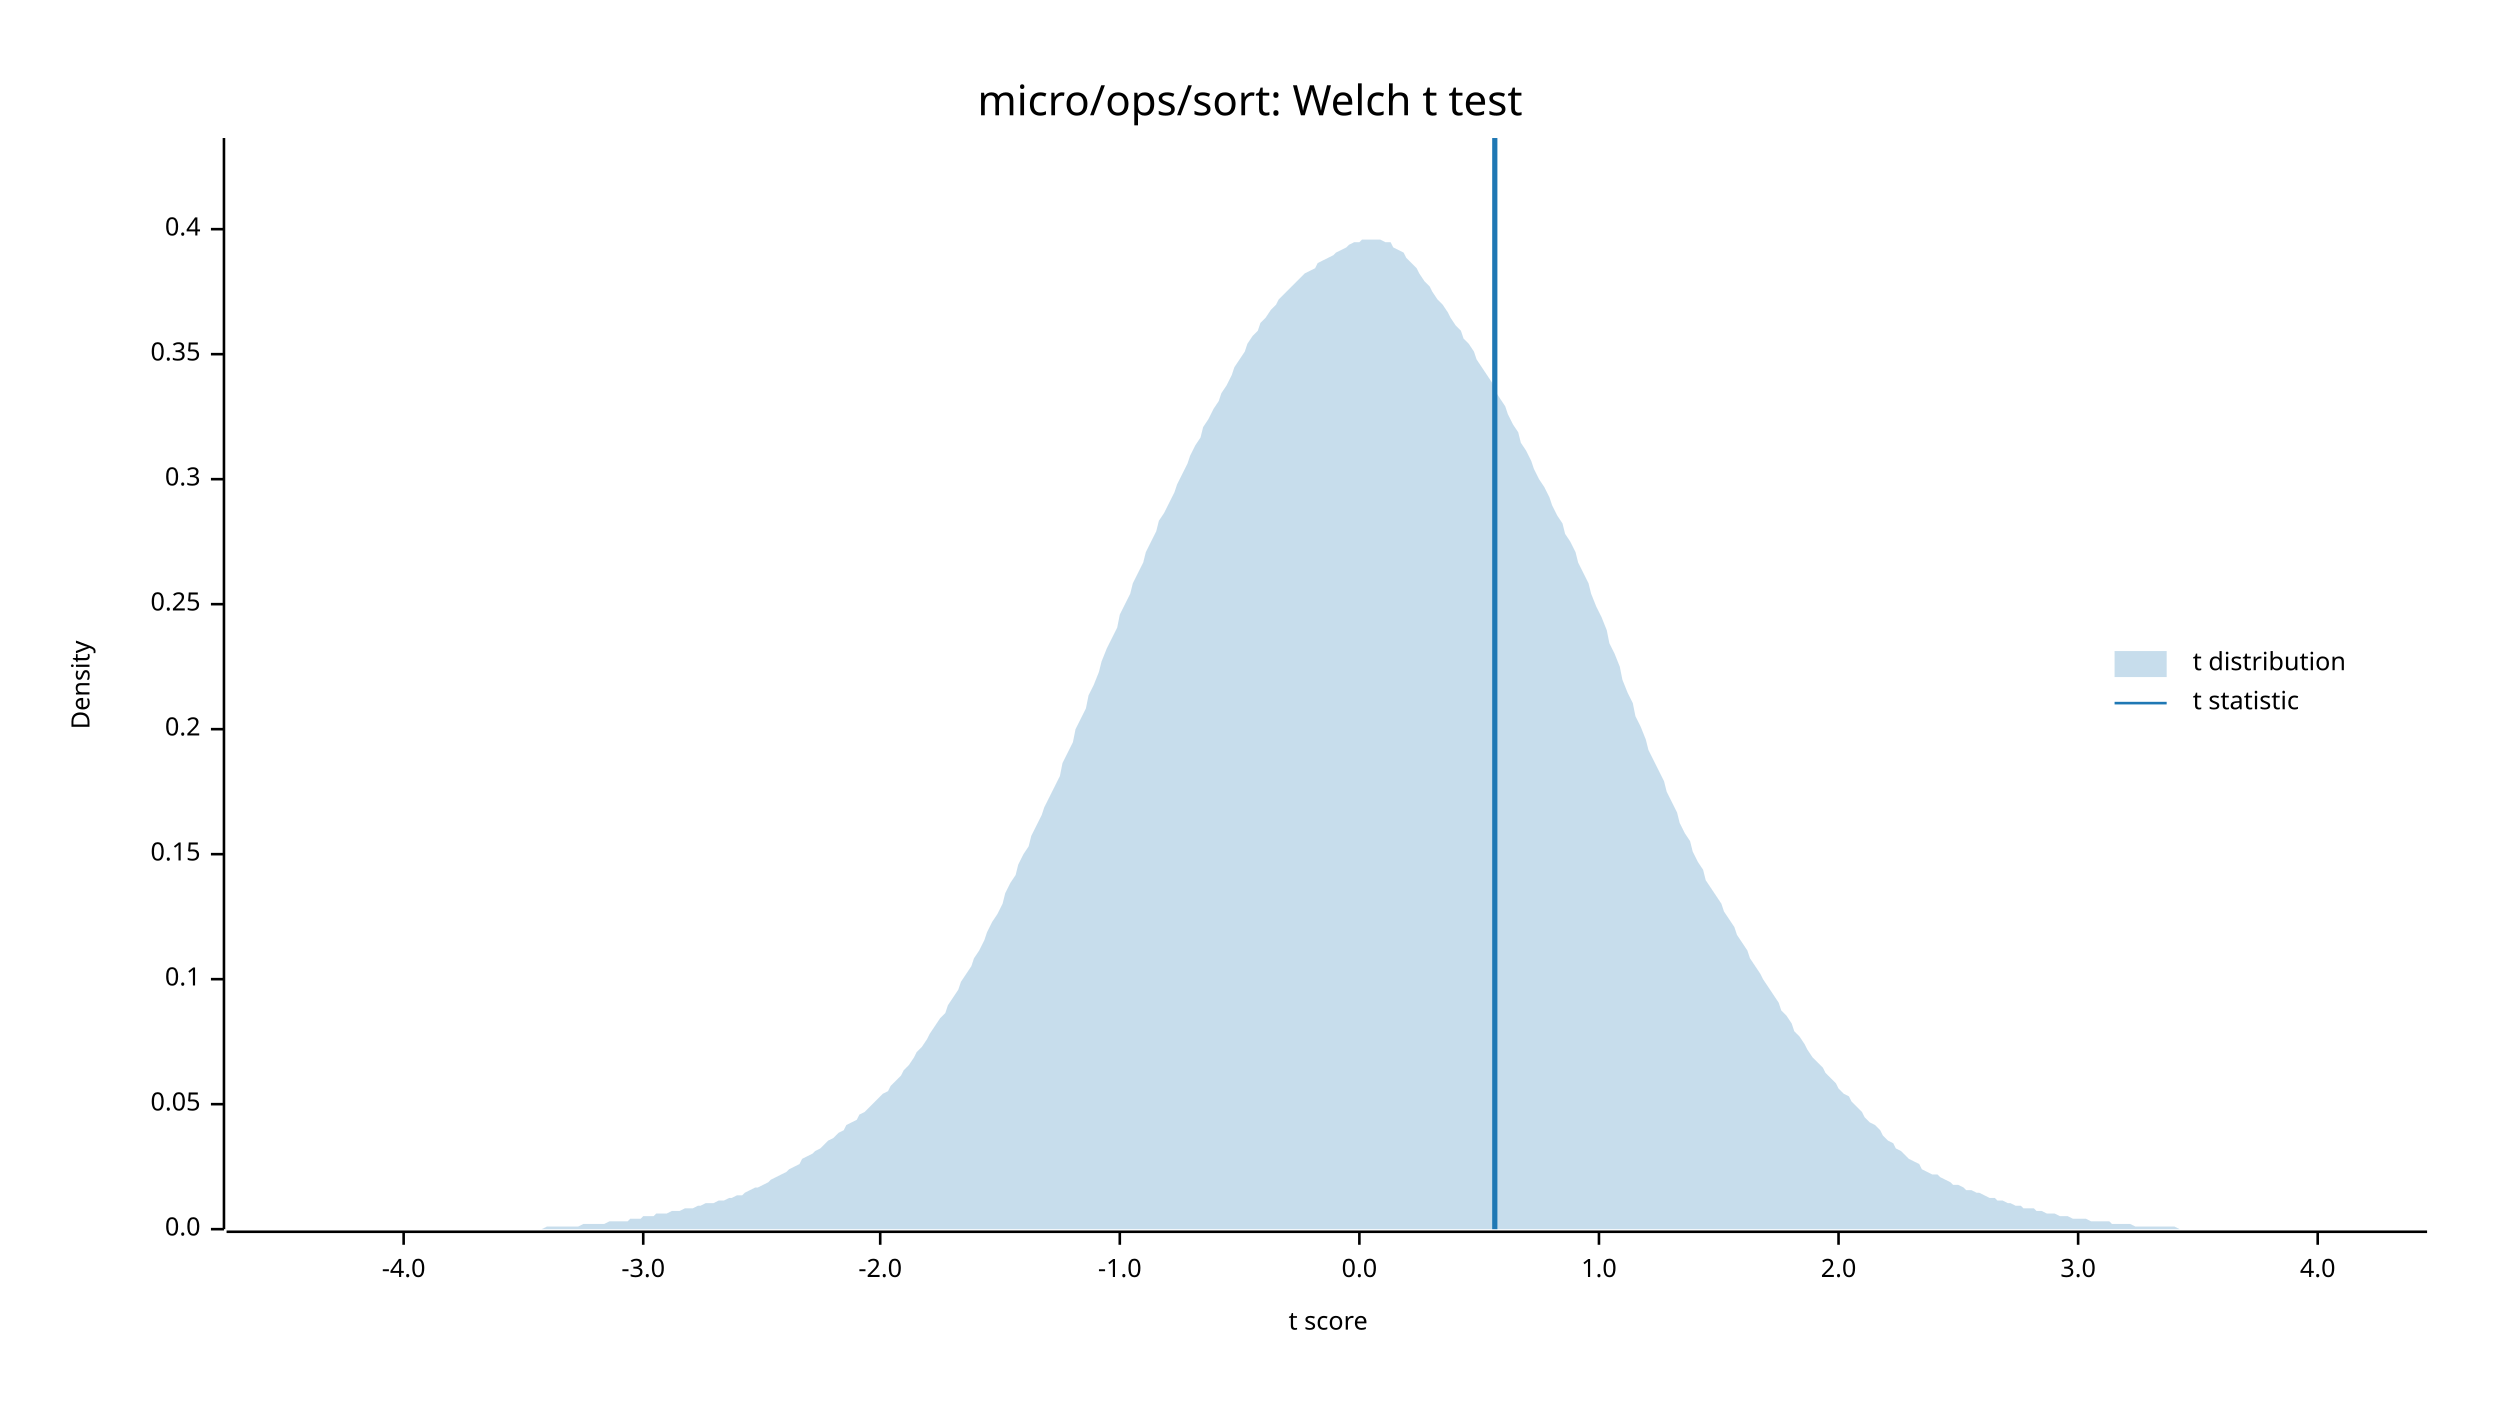
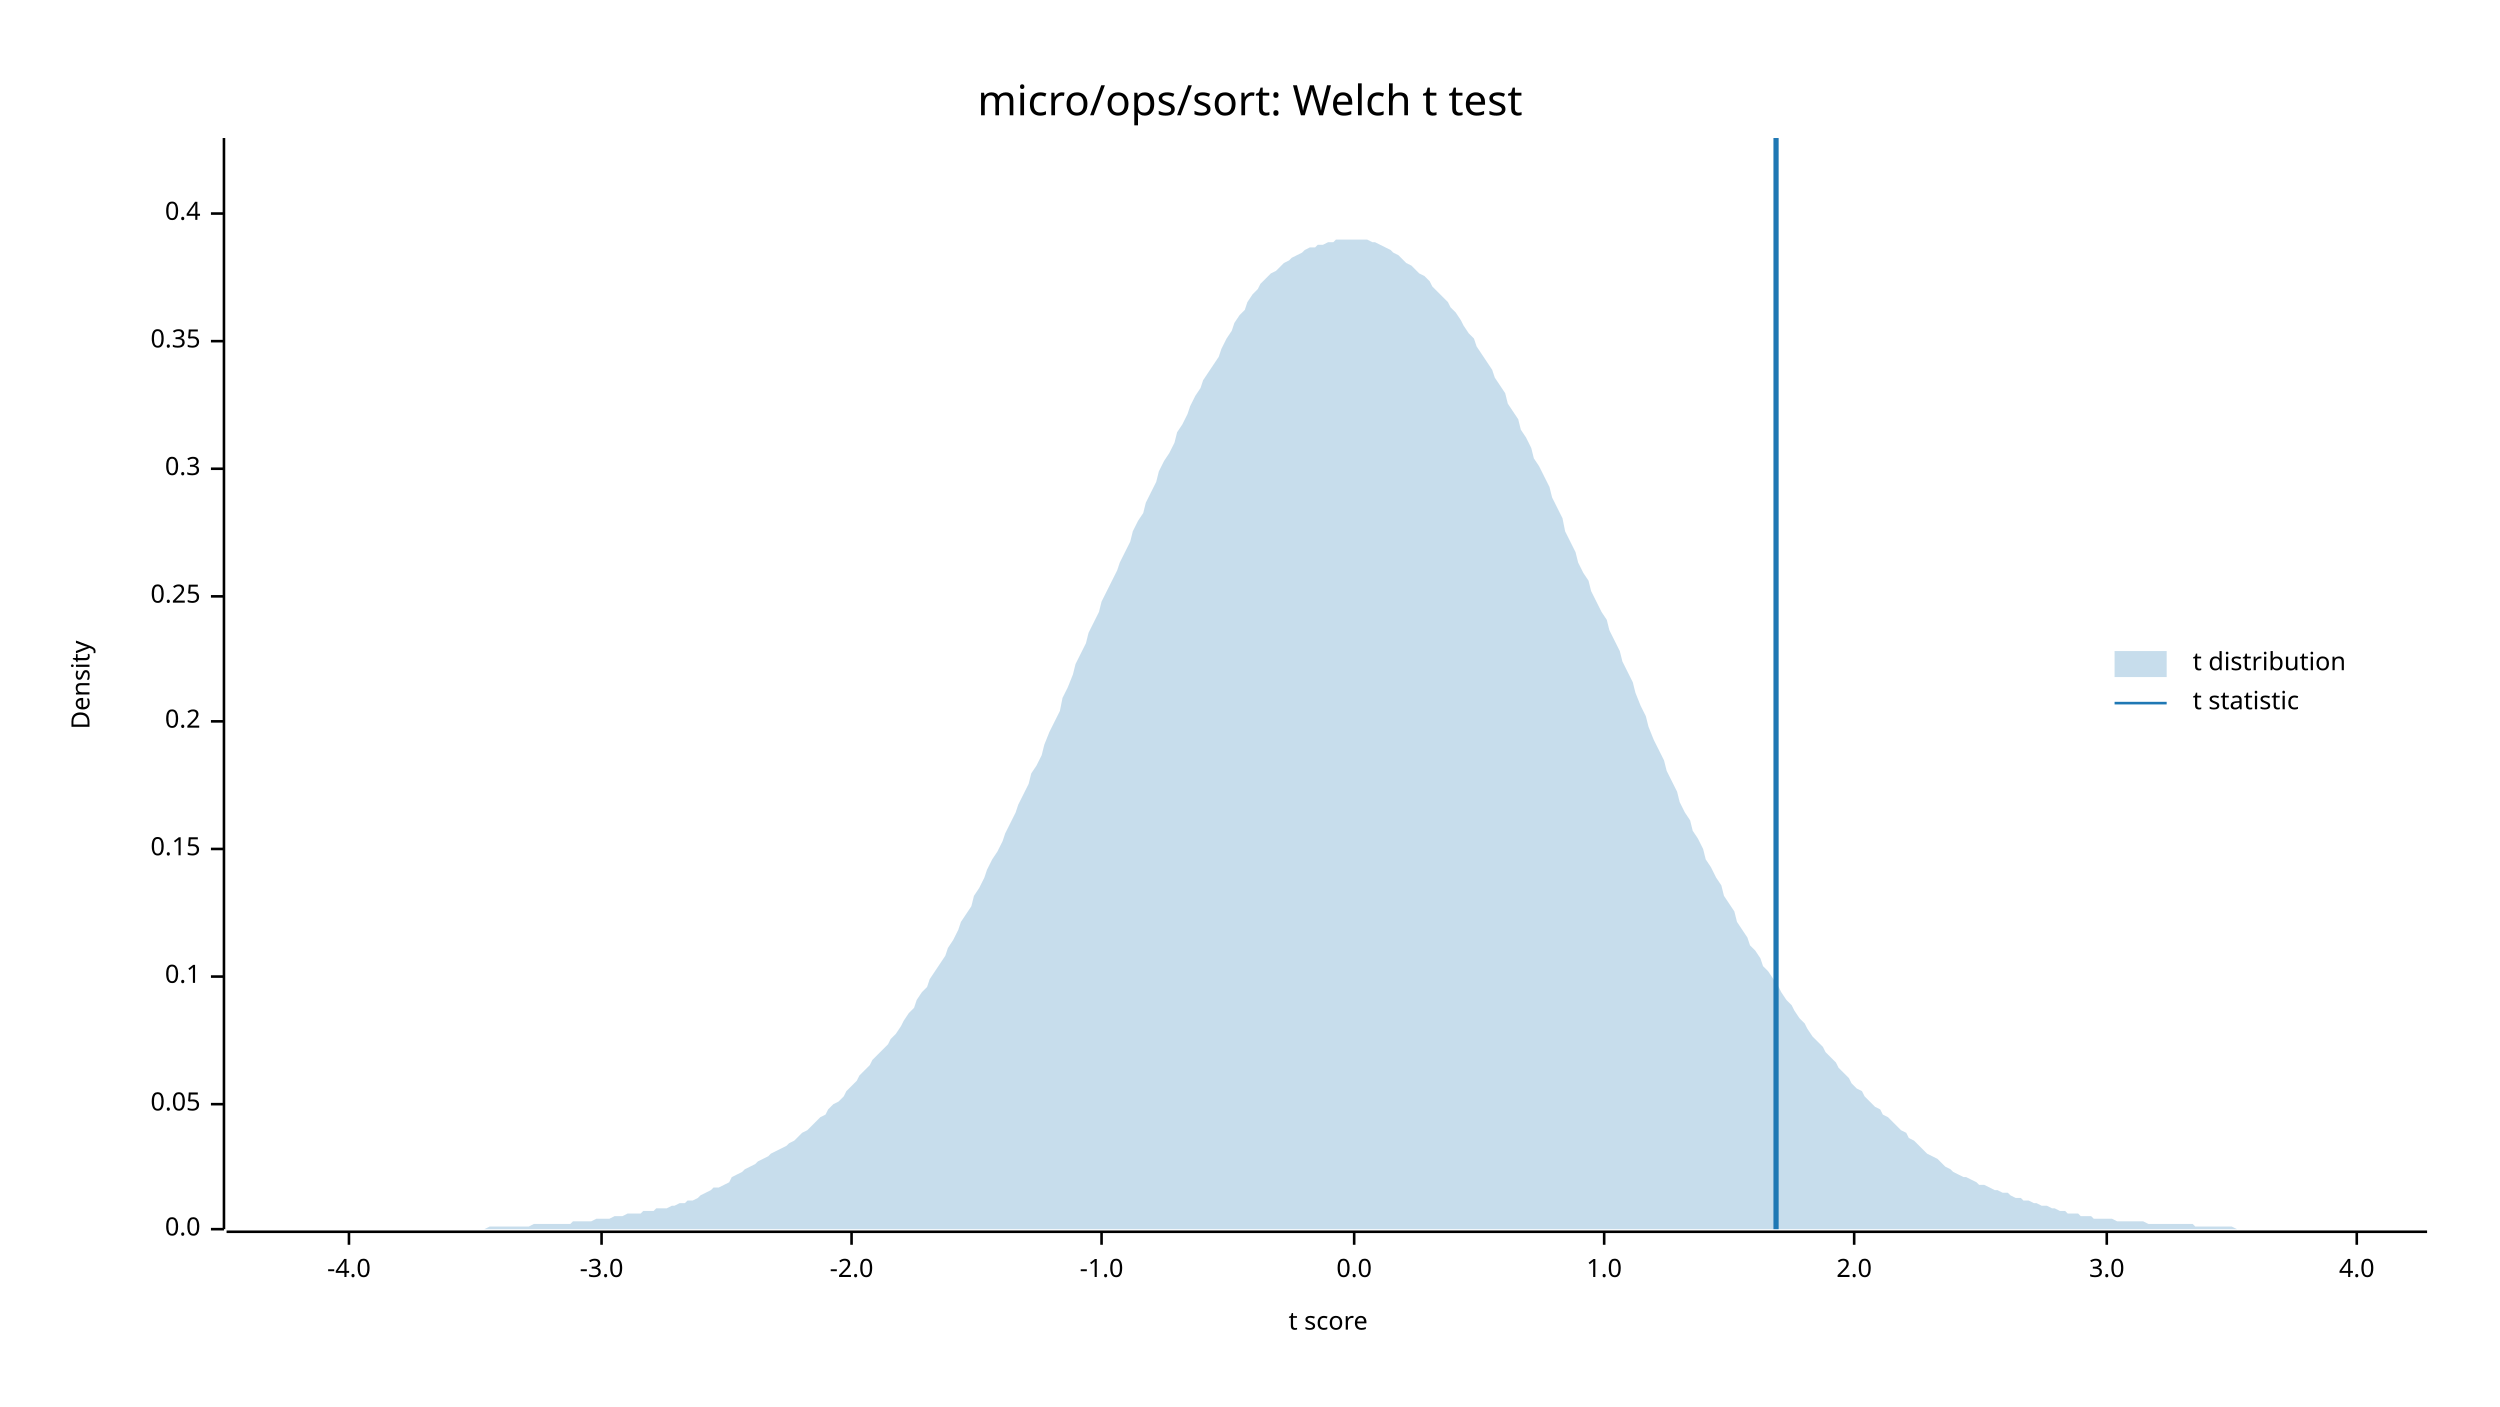
<svg xmlns="http://www.w3.org/2000/svg" width="960" height="540" viewBox="0 0 960 540">
  <text x="480" y="32" dy="0.76em" text-anchor="middle" font-family="sans-serif" font-size="16.129" opacity="1" fill="#000000">
micro/ops/sort: Welch t test
</text>
  <text x="27" y="263" dy="0.76em" text-anchor="middle" font-family="sans-serif" font-size="9.677" opacity="1" fill="#000000" transform="rotate(270, 27, 263)">
Density
</text>
  <text x="510" y="513" dy="-0.5ex" text-anchor="middle" font-family="sans-serif" font-size="9.677" opacity="1" fill="#000000">
t score
</text>
  <polyline fill="none" opacity="1" stroke="#000000" stroke-width="1" points="86,53 86,472 " />
  <text x="77" y="472" dy="0.5ex" text-anchor="end" font-family="sans-serif" font-size="9.677" opacity="1" fill="#000000">
0.0
</text>
  <polyline fill="none" opacity="1" stroke="#000000" stroke-width="1" points="81,472 86,472 " />
  <text x="77" y="424" dy="0.5ex" text-anchor="end" font-family="sans-serif" font-size="9.677" opacity="1" fill="#000000">
0.05
</text>
  <polyline fill="none" opacity="1" stroke="#000000" stroke-width="1" points="81,424 86,424 " />
-   <text x="77" y="376" dy="0.5ex" text-anchor="end" font-family="sans-serif" font-size="9.677" opacity="1" fill="#000000">
+   <text x="77" y="375" dy="0.5ex" text-anchor="end" font-family="sans-serif" font-size="9.677" opacity="1" fill="#000000">
0.1
</text>
-   <polyline fill="none" opacity="1" stroke="#000000" stroke-width="1" points="81,376 86,376 " />
-   <text x="77" y="328" dy="0.5ex" text-anchor="end" font-family="sans-serif" font-size="9.677" opacity="1" fill="#000000">
+   <polyline fill="none" opacity="1" stroke="#000000" stroke-width="1" points="81,375 86,375 " />
+   <text x="77" y="326" dy="0.5ex" text-anchor="end" font-family="sans-serif" font-size="9.677" opacity="1" fill="#000000">
0.15
</text>
-   <polyline fill="none" opacity="1" stroke="#000000" stroke-width="1" points="81,328 86,328 " />
-   <text x="77" y="280" dy="0.5ex" text-anchor="end" font-family="sans-serif" font-size="9.677" opacity="1" fill="#000000">
+   <polyline fill="none" opacity="1" stroke="#000000" stroke-width="1" points="81,326 86,326 " />
+   <text x="77" y="277" dy="0.5ex" text-anchor="end" font-family="sans-serif" font-size="9.677" opacity="1" fill="#000000">
0.2
</text>
-   <polyline fill="none" opacity="1" stroke="#000000" stroke-width="1" points="81,280 86,280 " />
-   <text x="77" y="232" dy="0.5ex" text-anchor="end" font-family="sans-serif" font-size="9.677" opacity="1" fill="#000000">
+   <polyline fill="none" opacity="1" stroke="#000000" stroke-width="1" points="81,277 86,277 " />
+   <text x="77" y="229" dy="0.5ex" text-anchor="end" font-family="sans-serif" font-size="9.677" opacity="1" fill="#000000">
0.25
</text>
-   <polyline fill="none" opacity="1" stroke="#000000" stroke-width="1" points="81,232 86,232 " />
-   <text x="77" y="184" dy="0.5ex" text-anchor="end" font-family="sans-serif" font-size="9.677" opacity="1" fill="#000000">
+   <polyline fill="none" opacity="1" stroke="#000000" stroke-width="1" points="81,229 86,229 " />
+   <text x="77" y="180" dy="0.5ex" text-anchor="end" font-family="sans-serif" font-size="9.677" opacity="1" fill="#000000">
0.3
</text>
-   <polyline fill="none" opacity="1" stroke="#000000" stroke-width="1" points="81,184 86,184 " />
-   <text x="77" y="136" dy="0.5ex" text-anchor="end" font-family="sans-serif" font-size="9.677" opacity="1" fill="#000000">
+   <polyline fill="none" opacity="1" stroke="#000000" stroke-width="1" points="81,180 86,180 " />
+   <text x="77" y="131" dy="0.5ex" text-anchor="end" font-family="sans-serif" font-size="9.677" opacity="1" fill="#000000">
0.35
</text>
-   <polyline fill="none" opacity="1" stroke="#000000" stroke-width="1" points="81,136 86,136 " />
-   <text x="77" y="88" dy="0.5ex" text-anchor="end" font-family="sans-serif" font-size="9.677" opacity="1" fill="#000000">
+   <polyline fill="none" opacity="1" stroke="#000000" stroke-width="1" points="81,131 86,131 " />
+   <text x="77" y="82" dy="0.5ex" text-anchor="end" font-family="sans-serif" font-size="9.677" opacity="1" fill="#000000">
0.4
</text>
-   <polyline fill="none" opacity="1" stroke="#000000" stroke-width="1" points="81,88 86,88 " />
+   <polyline fill="none" opacity="1" stroke="#000000" stroke-width="1" points="81,82 86,82 " />
  <polyline fill="none" opacity="1" stroke="#000000" stroke-width="1" points="87,473 932,473 " />
-   <text x="155" y="483" dy="0.76em" text-anchor="middle" font-family="sans-serif" font-size="9.677" opacity="1" fill="#000000">
+   <text x="134" y="483" dy="0.76em" text-anchor="middle" font-family="sans-serif" font-size="9.677" opacity="1" fill="#000000">
-4.0
</text>
-   <polyline fill="none" opacity="1" stroke="#000000" stroke-width="1" points="155,473 155,478 " />
-   <text x="247" y="483" dy="0.76em" text-anchor="middle" font-family="sans-serif" font-size="9.677" opacity="1" fill="#000000">
+   <polyline fill="none" opacity="1" stroke="#000000" stroke-width="1" points="134,473 134,478 " />
+   <text x="231" y="483" dy="0.76em" text-anchor="middle" font-family="sans-serif" font-size="9.677" opacity="1" fill="#000000">
-3.0
</text>
-   <polyline fill="none" opacity="1" stroke="#000000" stroke-width="1" points="247,473 247,478 " />
-   <text x="338" y="483" dy="0.76em" text-anchor="middle" font-family="sans-serif" font-size="9.677" opacity="1" fill="#000000">
+   <polyline fill="none" opacity="1" stroke="#000000" stroke-width="1" points="231,473 231,478 " />
+   <text x="327" y="483" dy="0.76em" text-anchor="middle" font-family="sans-serif" font-size="9.677" opacity="1" fill="#000000">
-2.0
</text>
-   <polyline fill="none" opacity="1" stroke="#000000" stroke-width="1" points="338,473 338,478 " />
-   <text x="430" y="483" dy="0.76em" text-anchor="middle" font-family="sans-serif" font-size="9.677" opacity="1" fill="#000000">
+   <polyline fill="none" opacity="1" stroke="#000000" stroke-width="1" points="327,473 327,478 " />
+   <text x="423" y="483" dy="0.76em" text-anchor="middle" font-family="sans-serif" font-size="9.677" opacity="1" fill="#000000">
-1.0
</text>
-   <polyline fill="none" opacity="1" stroke="#000000" stroke-width="1" points="430,473 430,478 " />
-   <text x="522" y="483" dy="0.76em" text-anchor="middle" font-family="sans-serif" font-size="9.677" opacity="1" fill="#000000">
+   <polyline fill="none" opacity="1" stroke="#000000" stroke-width="1" points="423,473 423,478 " />
+   <text x="520" y="483" dy="0.76em" text-anchor="middle" font-family="sans-serif" font-size="9.677" opacity="1" fill="#000000">
0.0
</text>
-   <polyline fill="none" opacity="1" stroke="#000000" stroke-width="1" points="522,473 522,478 " />
-   <text x="614" y="483" dy="0.76em" text-anchor="middle" font-family="sans-serif" font-size="9.677" opacity="1" fill="#000000">
+   <polyline fill="none" opacity="1" stroke="#000000" stroke-width="1" points="520,473 520,478 " />
+   <text x="616" y="483" dy="0.76em" text-anchor="middle" font-family="sans-serif" font-size="9.677" opacity="1" fill="#000000">
1.0
</text>
-   <polyline fill="none" opacity="1" stroke="#000000" stroke-width="1" points="614,473 614,478 " />
-   <text x="706" y="483" dy="0.76em" text-anchor="middle" font-family="sans-serif" font-size="9.677" opacity="1" fill="#000000">
+   <polyline fill="none" opacity="1" stroke="#000000" stroke-width="1" points="616,473 616,478 " />
+   <text x="712" y="483" dy="0.76em" text-anchor="middle" font-family="sans-serif" font-size="9.677" opacity="1" fill="#000000">
2.0
</text>
-   <polyline fill="none" opacity="1" stroke="#000000" stroke-width="1" points="706,473 706,478 " />
-   <text x="798" y="483" dy="0.76em" text-anchor="middle" font-family="sans-serif" font-size="9.677" opacity="1" fill="#000000">
+   <polyline fill="none" opacity="1" stroke="#000000" stroke-width="1" points="712,473 712,478 " />
+   <text x="809" y="483" dy="0.76em" text-anchor="middle" font-family="sans-serif" font-size="9.677" opacity="1" fill="#000000">
3.0
</text>
-   <polyline fill="none" opacity="1" stroke="#000000" stroke-width="1" points="798,473 798,478 " />
-   <text x="890" y="483" dy="0.76em" text-anchor="middle" font-family="sans-serif" font-size="9.677" opacity="1" fill="#000000">
+   <polyline fill="none" opacity="1" stroke="#000000" stroke-width="1" points="809,473 809,478 " />
+   <text x="905" y="483" dy="0.76em" text-anchor="middle" font-family="sans-serif" font-size="9.677" opacity="1" fill="#000000">
4.0
</text>
-   <polyline fill="none" opacity="1" stroke="#000000" stroke-width="1" points="890,473 890,478 " />
-   <polygon opacity="0.25" fill="#1F78B4" points="87,472 88,472 90,472 92,472 93,472 95,472 97,472 98,472 100,472 102,472 103,472 105,472 107,472 109,472 110,472 112,472 114,472 115,472 117,472 119,472 120,472 122,472 124,472 125,472 127,472 129,472 131,472 132,472 134,472 136,472 137,472 139,472 141,472 142,472 144,472 146,472 147,472 149,472 151,472 153,472 154,472 156,472 158,472 159,472 161,472 163,472 164,472 166,472 168,472 169,472 171,472 173,472 175,472 176,472 178,472 180,472 181,472 183,472 185,472 186,472 188,472 190,472 191,472 193,472 195,472 197,472 198,472 200,472 202,472 203,472 205,472 207,472 208,472 210,471 212,471 214,471 215,471 217,471 219,471 220,471 222,471 224,470 225,470 227,470 229,470 230,470 232,470 234,469 236,469 237,469 239,469 241,469 242,468 244,468 246,468 247,467 249,467 251,467 252,466 254,466 256,466 258,465 259,465 261,465 263,464 264,464 266,464 268,463 269,463 271,462 273,462 274,462 276,461 278,461 280,460 281,460 283,459 285,459 286,458 288,457 290,456 291,456 293,455 295,454 296,453 298,452 300,451 302,450 303,449 305,448 307,447 308,445 310,444 312,443 313,442 315,441 317,439 318,438 320,437 322,435 324,434 325,432 327,431 329,430 330,428 332,427 334,425 335,424 337,422 339,420 341,419 342,417 344,415 346,413 347,411 349,409 351,406 352,404 354,402 356,399 357,397 359,394 361,391 363,389 364,386 366,383 368,380 369,377 371,374 373,371 374,368 376,365 378,361 379,358 381,354 383,351 385,347 386,343 388,339 390,336 391,332 393,328 395,325 396,321 398,317 400,313 401,310 403,306 405,302 407,298 408,293 410,289 412,285 413,280 415,276 417,272 418,267 420,263 422,258 423,254 425,249 427,245 429,241 430,236 432,232 434,228 435,224 437,220 439,216 440,212 442,208 444,204 445,200 447,197 449,193 451,189 452,186 454,182 456,178 457,175 459,171 461,168 462,164 464,161 466,157 468,154 469,151 471,148 473,144 474,141 476,138 478,135 479,132 481,129 483,127 484,124 486,122 488,119 490,117 491,115 493,113 495,111 496,110 498,108 500,106 501,105 503,104 505,103 506,101 508,100 510,99 512,98 513,97 515,96 517,95 518,94 520,93 522,93 523,92 525,92 527,92 528,92 530,92 532,93 534,93 535,95 537,96 539,97 540,99 542,101 544,103 545,105 547,108 549,110 550,112 552,115 554,117 556,120 557,122 559,125 561,127 562,130 564,132 566,135 567,138 569,141 571,144 573,147 574,150 576,153 578,156 579,159 581,163 583,166 584,170 586,173 588,177 589,180 591,184 593,187 595,191 596,194 598,198 600,201 601,205 603,208 605,212 606,216 608,220 610,224 611,228 613,233 615,237 617,242 618,247 620,251 622,256 623,261 625,266 627,270 628,275 630,279 632,284 633,288 635,292 637,296 639,300 640,304 642,308 644,312 645,316 647,320 649,323 650,327 652,331 654,334 655,338 657,341 659,344 661,347 662,350 664,353 666,356 667,359 669,362 671,365 672,368 674,371 676,374 677,376 679,379 681,382 683,385 684,388 686,390 688,393 689,396 691,398 693,401 694,403 696,406 698,408 700,410 701,412 703,414 705,416 706,418 708,420 710,421 711,423 713,425 715,427 716,429 718,431 720,432 722,434 723,436 725,438 727,439 728,441 730,442 732,444 733,445 735,446 737,447 738,449 740,450 742,451 744,451 745,452 747,453 749,454 750,455 752,455 754,456 755,457 757,457 759,458 760,458 762,459 764,460 766,460 767,461 769,461 771,462 772,462 774,463 776,463 777,464 779,464 781,464 782,465 784,465 786,466 788,466 789,466 791,467 793,467 794,467 796,468 798,468 799,468 801,468 803,469 804,469 806,469 808,469 810,469 811,470 813,470 815,470 816,470 818,470 820,471 821,471 823,471 825,471 827,471 828,471 830,471 832,471 833,471 835,471 837,472 838,472 840,472 842,472 843,472 845,472 847,472 849,472 850,472 852,472 854,472 855,472 857,472 859,472 860,472 862,472 864,472 865,472 867,472 869,472 871,472 872,472 874,472 876,472 877,472 879,472 881,472 882,472 884,472 886,472 887,472 889,472 891,472 893,472 894,472 896,472 898,472 899,472 901,472 903,472 904,472 906,472 908,472 909,472 911,472 913,472 915,472 916,472 918,472 920,472 921,472 923,472 925,472 926,472 928,472 930,472 932,472 932,472 87,472 " />
-   <polyline fill="none" opacity="1" stroke="#1F78B4" stroke-width="2" points="574,472 574,53 " />
+   <polyline fill="none" opacity="1" stroke="#000000" stroke-width="1" points="905,473 905,478 " />
+   <polygon opacity="0.25" fill="#1F78B4" points="87,472 88,472 90,472 92,472 93,472 95,472 97,472 98,472 100,472 102,472 103,472 105,472 107,472 109,472 110,472 112,472 114,472 115,472 117,472 119,472 120,472 122,472 124,472 125,472 127,472 129,472 131,472 132,472 134,472 136,472 137,472 139,472 141,472 142,472 144,472 146,472 147,472 149,472 151,472 153,472 154,472 156,472 158,472 159,472 161,472 163,472 164,472 166,472 168,472 169,472 171,472 173,472 175,472 176,472 178,472 180,472 181,472 183,472 185,472 186,472 188,471 190,471 191,471 193,471 195,471 197,471 198,471 200,471 202,471 203,471 205,470 207,470 208,470 210,470 212,470 214,470 215,470 217,470 219,470 220,469 222,469 224,469 225,469 227,469 229,468 230,468 232,468 234,468 236,467 237,467 239,467 241,466 242,466 244,466 246,466 247,465 249,465 251,465 252,464 254,464 256,464 258,463 259,463 261,462 263,462 264,461 266,461 268,460 269,459 271,458 273,457 274,456 276,456 278,455 280,454 281,452 283,451 285,450 286,449 288,448 290,447 291,446 293,445 295,444 296,443 298,442 300,441 302,440 303,439 305,438 307,436 308,435 310,434 312,432 313,431 315,429 317,428 318,426 320,424 322,423 324,421 325,419 327,417 329,415 330,413 332,411 334,409 335,407 337,405 339,403 341,401 342,399 344,397 346,394 347,392 349,389 351,387 352,384 354,381 356,379 357,376 359,373 361,370 363,367 364,364 366,361 368,357 369,354 371,351 373,348 374,344 376,341 378,337 379,334 381,330 383,327 385,323 386,320 388,316 390,312 391,309 393,305 395,301 396,297 398,294 400,290 401,286 403,281 405,277 407,273 408,268 410,264 412,259 413,255 415,251 417,247 418,243 420,239 422,235 423,231 425,227 427,223 429,219 430,216 432,212 434,208 435,204 437,200 439,197 440,193 442,189 444,185 445,181 447,177 449,174 451,170 452,166 454,163 456,159 457,156 459,152 461,149 462,146 464,143 466,140 468,137 469,134 471,130 473,127 474,124 476,121 478,119 479,116 481,113 483,111 484,109 486,107 488,105 490,104 491,103 493,101 495,100 496,99 498,98 500,97 501,96 503,95 505,95 506,94 508,94 510,93 512,93 513,92 515,92 517,92 518,92 520,92 522,92 523,92 525,92 527,93 528,93 530,94 532,95 534,96 535,97 537,98 539,100 540,101 542,102 544,104 545,105 547,106 549,108 550,110 552,112 554,114 556,116 557,118 559,120 561,123 562,125 564,128 566,130 567,133 569,136 571,139 573,142 574,145 576,148 578,151 579,155 581,158 583,161 584,165 586,168 588,172 589,176 591,179 593,183 595,187 596,191 598,195 600,199 601,204 603,208 605,212 606,216 608,220 610,223 611,227 613,231 615,235 617,238 618,242 620,246 622,250 623,254 625,258 627,262 628,266 630,271 632,275 633,279 635,284 637,288 639,292 640,296 642,300 644,304 645,308 647,312 649,315 650,319 652,322 654,326 655,330 657,333 659,337 661,340 662,344 664,347 666,350 667,354 669,357 671,360 672,363 674,365 676,368 677,371 679,373 681,376 683,379 684,381 686,384 688,386 689,388 691,391 693,393 694,395 696,398 698,400 700,402 701,404 703,406 705,408 706,410 708,412 710,414 711,416 713,418 715,419 716,421 718,423 720,425 722,426 723,428 725,429 727,431 728,432 730,434 732,435 733,437 735,438 737,440 738,441 740,443 742,444 744,445 745,446 747,448 749,449 750,450 752,451 754,452 755,452 757,453 759,454 760,455 762,455 764,456 766,457 767,457 769,458 771,458 772,459 774,460 776,460 777,461 779,461 781,462 782,462 784,463 786,463 788,464 789,464 791,465 793,465 794,466 796,466 798,466 799,467 801,467 803,467 804,468 806,468 808,468 810,468 811,468 813,469 815,469 816,469 818,469 820,469 821,469 823,469 825,470 827,470 828,470 830,470 832,470 833,470 835,470 837,470 838,470 840,470 842,470 843,471 845,471 847,471 849,471 850,471 852,471 854,471 855,471 857,471 859,472 860,472 862,472 864,472 865,472 867,472 869,472 871,472 872,472 874,472 876,472 877,472 879,472 881,472 882,472 884,472 886,472 887,472 889,472 891,472 893,472 894,472 896,472 898,472 899,472 901,472 903,472 904,472 906,472 908,472 909,472 911,472 913,472 915,472 916,472 918,472 920,472 921,472 923,472 925,472 926,472 928,472 930,472 932,472 932,472 87,472 " />
+   <polyline fill="none" opacity="1" stroke="#1F78B4" stroke-width="2" points="682,472 682,53 " />
  <text x="842" y="250" dy="0.76em" text-anchor="start" font-family="sans-serif" font-size="9.677" opacity="1" fill="#000000">
t distribution
</text>
  <text x="842" y="265" dy="0.76em" text-anchor="start" font-family="sans-serif" font-size="9.677" opacity="1" fill="#000000">
t statistic
</text>
  <rect x="812" y="250" width="20" height="10" opacity="0.25" fill="#1F78B4" stroke="none" />
  <polyline fill="none" opacity="1" stroke="#1F78B4" stroke-width="1" points="812,270 832,270 " />
</svg>
